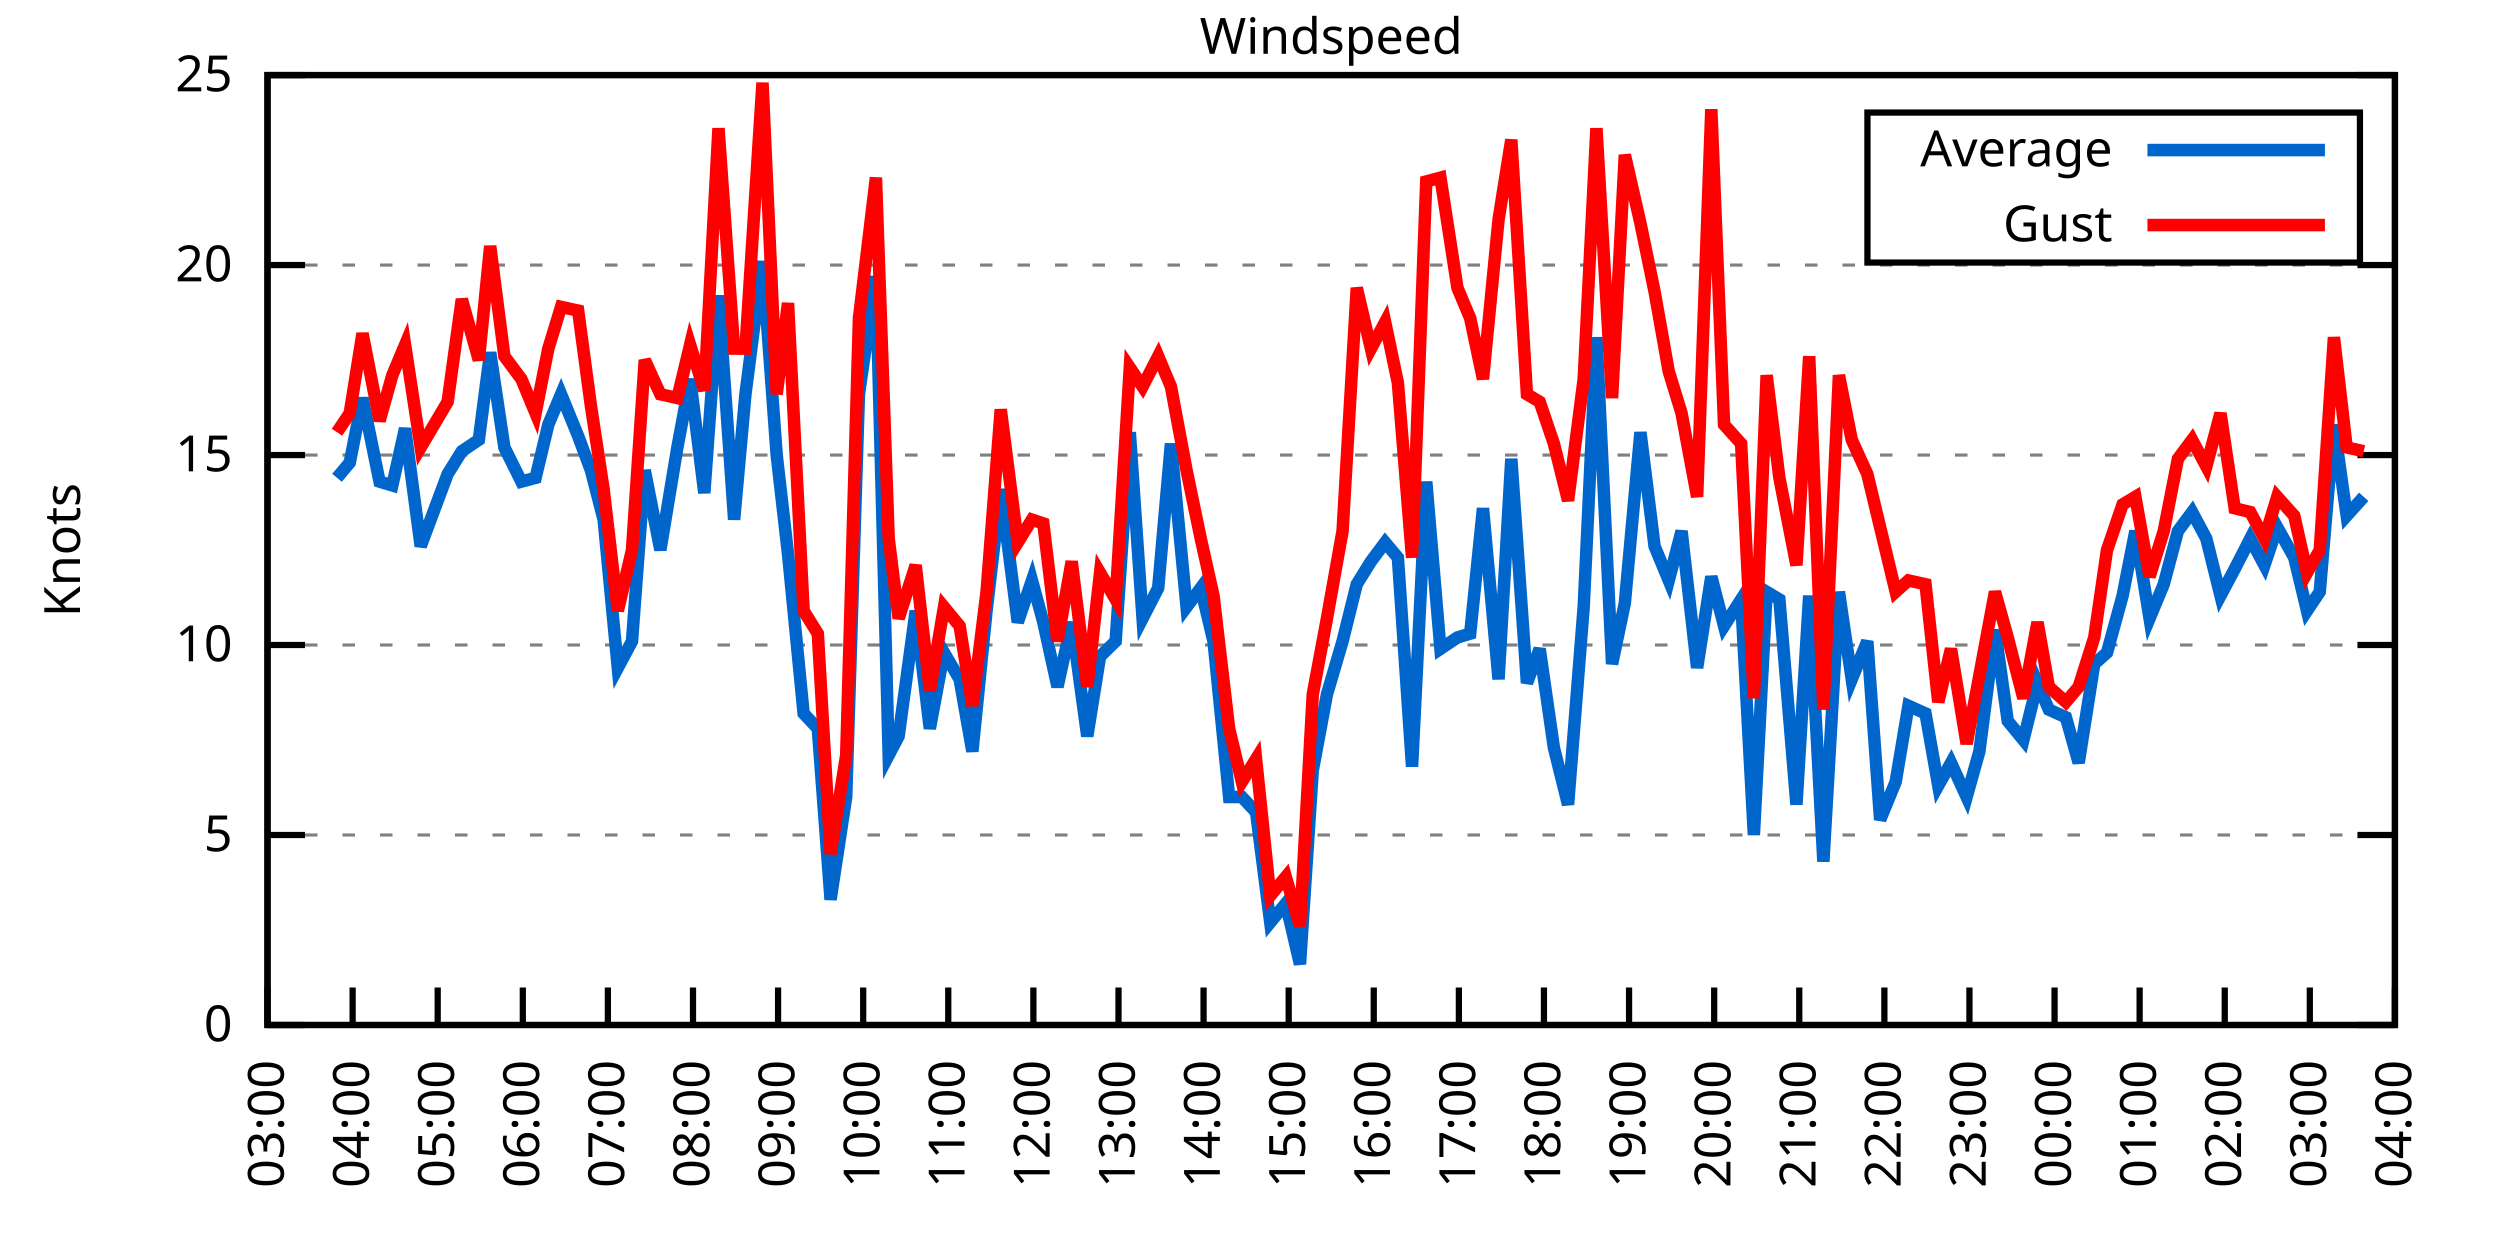
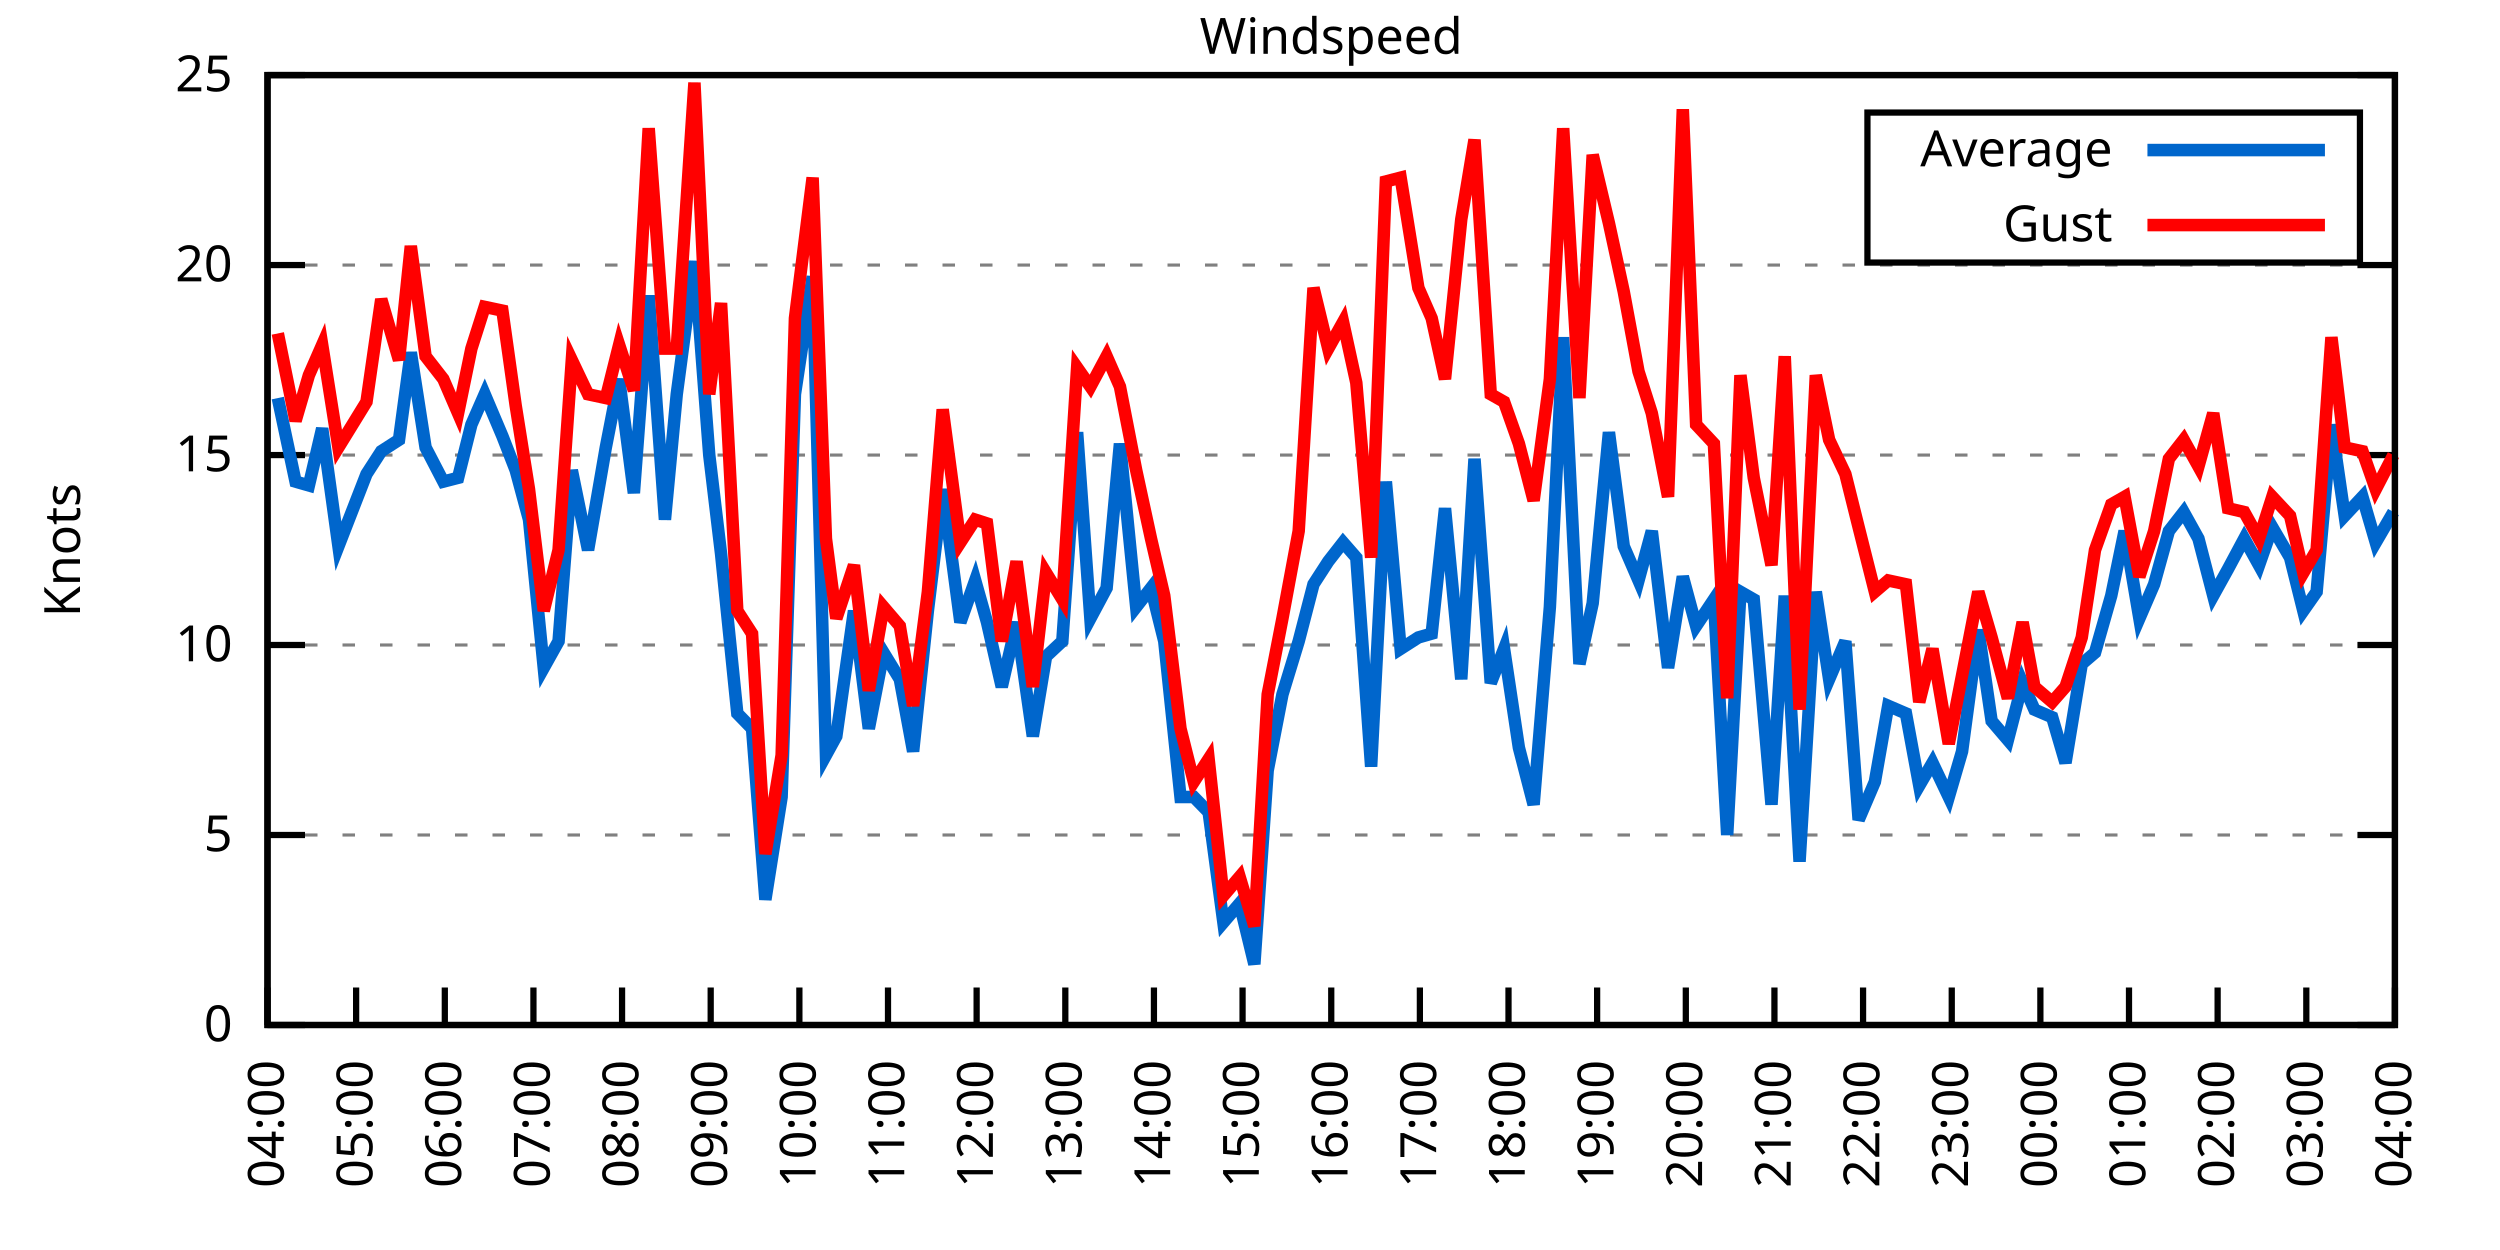
<svg xmlns="http://www.w3.org/2000/svg" xmlns:xlink="http://www.w3.org/1999/xlink" width="400" height="200" viewBox="0 0 400 200">
  <g id="gnuplot_canvas">
    <rect x="0" y="0" width="400" height="200" fill="none" />
    <defs>
      <circle id="gpDot" r="0.5" stroke-width="0.5" stroke="currentColor" />
      <path id="gpPt0" stroke-width="0.333" stroke="currentColor" d="M-1,0 h2 M0,-1 v2" />
      <path id="gpPt1" stroke-width="0.333" stroke="currentColor" d="M-1,-1 L1,1 M1,-1 L-1,1" />
      <path id="gpPt2" stroke-width="0.333" stroke="currentColor" d="M-1,0 L1,0 M0,-1 L0,1 M-1,-1 L1,1 M-1,1 L1,-1" />
      <rect id="gpPt3" stroke-width="0.333" stroke="currentColor" x="-1" y="-1" width="2" height="2" />
      <rect id="gpPt4" stroke-width="0.333" stroke="currentColor" fill="currentColor" x="-1" y="-1" width="2" height="2" />
      <circle id="gpPt5" stroke-width="0.333" stroke="currentColor" cx="0" cy="0" r="1" />
      <use xlink:href="#gpPt5" id="gpPt6" fill="currentColor" stroke="none" />
      <path id="gpPt7" stroke-width="0.333" stroke="currentColor" d="M0,-1.33 L-1.33,0.67 L1.33,0.67 z" />
      <use xlink:href="#gpPt7" id="gpPt8" fill="currentColor" stroke="none" />
      <use xlink:href="#gpPt7" id="gpPt9" stroke="currentColor" transform="rotate(180)" />
      <use xlink:href="#gpPt9" id="gpPt10" fill="currentColor" stroke="none" />
      <use xlink:href="#gpPt3" id="gpPt11" stroke="currentColor" transform="rotate(45)" />
      <use xlink:href="#gpPt11" id="gpPt12" fill="currentColor" stroke="none" />
      <path id="gpPt13" stroke-width="0.333" stroke="currentColor" d="M0,1.330 L1.265,0.411 L0.782,-1.067 L-0.782,-1.076 L-1.265,0.411 z" />
      <use xlink:href="#gpPt13" id="gpPt14" fill="currentColor" stroke="none" />
      <filter id="textbox" filterUnits="objectBoundingBox" x="0" y="0" height="1" width="1">
        <feFlood flood-color="white" flood-opacity="1" result="bgnd" />
        <feComposite in="SourceGraphic" in2="bgnd" operator="atop" />
      </filter>
      <filter id="greybox" filterUnits="objectBoundingBox" x="0" y="0" height="1" width="1">
        <feFlood flood-color="lightgrey" flood-opacity="1" result="grey" />
        <feComposite in="SourceGraphic" in2="grey" operator="atop" />
      </filter>
    </defs>
    <g fill="none" color="white" stroke="currentColor" stroke-width="1.00" stroke-linecap="butt" stroke-linejoin="miter">
</g>
    <g fill="none" color="black" stroke="currentColor" stroke-width="1.00" stroke-linecap="butt" stroke-linejoin="miter">
      <g stroke="none" shape-rendering="crispEdges">
        <polygon fill="rgb(255, 255, 255)" points="42.80,164.00 383.18,164.00 383.18,12.02 42.80,12.02 " />
      </g>
    </g>
    <g fill="none" color="black" stroke="currentColor" stroke-width="1.00" stroke-linecap="butt" stroke-linejoin="miter">
</g>
    <g fill="none" color="black" stroke="black" stroke-width="0.50" stroke-linecap="butt" stroke-linejoin="miter">
</g>
    <g fill="none" color="gray" stroke="currentColor" stroke-width="0.50" stroke-linecap="butt" stroke-linejoin="miter">
      <path stroke="gray" stroke-dasharray="2,4" class="gridline" d="M42.80,164.00 L383.19,164.00  " />
    </g>
    <g fill="none" color="gray" stroke="gray" stroke-width="1.00" stroke-linecap="butt" stroke-linejoin="miter">
</g>
    <g fill="none" color="black" stroke="currentColor" stroke-width="1.00" stroke-linecap="butt" stroke-linejoin="miter">
      <path stroke="black" d="M42.80,164.00 L48.80,164.00 M383.19,164.00 L377.19,164.00  " />
      <g transform="translate(37.20,166.60)" stroke="none" fill="black" font-family="Sans" font-size="8.00" text-anchor="end">
        <text>
          <tspan font-family="Sans"> 0</tspan>
        </text>
      </g>
    </g>
    <g fill="none" color="black" stroke="currentColor" stroke-width="1.00" stroke-linecap="butt" stroke-linejoin="miter">
</g>
    <g fill="none" color="black" stroke="black" stroke-width="0.50" stroke-linecap="butt" stroke-linejoin="miter">
</g>
    <g fill="none" color="gray" stroke="currentColor" stroke-width="0.50" stroke-linecap="butt" stroke-linejoin="miter">
      <path stroke="gray" stroke-dasharray="2,4" class="gridline" d="M42.80,133.60 L383.19,133.60  " />
    </g>
    <g fill="none" color="gray" stroke="gray" stroke-width="1.00" stroke-linecap="butt" stroke-linejoin="miter">
</g>
    <g fill="none" color="black" stroke="currentColor" stroke-width="1.00" stroke-linecap="butt" stroke-linejoin="miter">
      <path stroke="black" d="M42.80,133.60 L48.80,133.60 M383.19,133.60 L377.19,133.60  " />
      <g transform="translate(37.20,136.20)" stroke="none" fill="black" font-family="Sans" font-size="8.00" text-anchor="end">
        <text>
          <tspan font-family="Sans"> 5</tspan>
        </text>
      </g>
    </g>
    <g fill="none" color="black" stroke="currentColor" stroke-width="1.00" stroke-linecap="butt" stroke-linejoin="miter">
</g>
    <g fill="none" color="black" stroke="black" stroke-width="0.50" stroke-linecap="butt" stroke-linejoin="miter">
</g>
    <g fill="none" color="gray" stroke="currentColor" stroke-width="0.50" stroke-linecap="butt" stroke-linejoin="miter">
      <path stroke="gray" stroke-dasharray="2,4" class="gridline" d="M42.80,103.20 L383.19,103.20  " />
    </g>
    <g fill="none" color="gray" stroke="gray" stroke-width="1.00" stroke-linecap="butt" stroke-linejoin="miter">
</g>
    <g fill="none" color="black" stroke="currentColor" stroke-width="1.00" stroke-linecap="butt" stroke-linejoin="miter">
      <path stroke="black" d="M42.80,103.20 L48.80,103.20 M383.19,103.20 L377.19,103.20  " />
      <g transform="translate(37.20,105.80)" stroke="none" fill="black" font-family="Sans" font-size="8.00" text-anchor="end">
        <text>
          <tspan font-family="Sans"> 10</tspan>
        </text>
      </g>
    </g>
    <g fill="none" color="black" stroke="currentColor" stroke-width="1.00" stroke-linecap="butt" stroke-linejoin="miter">
</g>
    <g fill="none" color="black" stroke="black" stroke-width="0.50" stroke-linecap="butt" stroke-linejoin="miter">
</g>
    <g fill="none" color="gray" stroke="currentColor" stroke-width="0.50" stroke-linecap="butt" stroke-linejoin="miter">
      <path stroke="gray" stroke-dasharray="2,4" class="gridline" d="M42.80,72.81 L383.19,72.81  " />
    </g>
    <g fill="none" color="gray" stroke="gray" stroke-width="1.00" stroke-linecap="butt" stroke-linejoin="miter">
</g>
    <g fill="none" color="black" stroke="currentColor" stroke-width="1.00" stroke-linecap="butt" stroke-linejoin="miter">
      <path stroke="black" d="M42.80,72.81 L48.80,72.81 M383.19,72.81 L377.19,72.81  " />
      <g transform="translate(37.20,75.41)" stroke="none" fill="black" font-family="Sans" font-size="8.00" text-anchor="end">
        <text>
          <tspan font-family="Sans"> 15</tspan>
        </text>
      </g>
    </g>
    <g fill="none" color="black" stroke="currentColor" stroke-width="1.00" stroke-linecap="butt" stroke-linejoin="miter">
</g>
    <g fill="none" color="black" stroke="black" stroke-width="0.50" stroke-linecap="butt" stroke-linejoin="miter">
</g>
    <g fill="none" color="gray" stroke="currentColor" stroke-width="0.50" stroke-linecap="butt" stroke-linejoin="miter">
      <path stroke="gray" stroke-dasharray="2,4" class="gridline" d="M42.80,42.41 L383.19,42.41  " />
    </g>
    <g fill="none" color="gray" stroke="gray" stroke-width="1.00" stroke-linecap="butt" stroke-linejoin="miter">
</g>
    <g fill="none" color="black" stroke="currentColor" stroke-width="1.00" stroke-linecap="butt" stroke-linejoin="miter">
      <path stroke="black" d="M42.80,42.41 L48.80,42.41 M383.19,42.41 L377.19,42.41  " />
      <g transform="translate(37.20,45.01)" stroke="none" fill="black" font-family="Sans" font-size="8.00" text-anchor="end">
        <text>
          <tspan font-family="Sans"> 20</tspan>
        </text>
      </g>
    </g>
    <g fill="none" color="black" stroke="currentColor" stroke-width="1.00" stroke-linecap="butt" stroke-linejoin="miter">
</g>
    <g fill="none" color="black" stroke="black" stroke-width="0.50" stroke-linecap="butt" stroke-linejoin="miter">
</g>
    <g fill="none" color="gray" stroke="currentColor" stroke-width="0.50" stroke-linecap="butt" stroke-linejoin="miter">
      <path stroke="gray" stroke-dasharray="2,4" class="gridline" d="M42.80,12.01 L383.19,12.01  " />
    </g>
    <g fill="none" color="gray" stroke="gray" stroke-width="1.00" stroke-linecap="butt" stroke-linejoin="miter">
</g>
    <g fill="none" color="black" stroke="currentColor" stroke-width="1.00" stroke-linecap="butt" stroke-linejoin="miter">
      <path stroke="black" d="M42.80,12.01 L48.80,12.01 M383.19,12.01 L377.19,12.01  " />
      <g transform="translate(37.20,14.61)" stroke="none" fill="black" font-family="Sans" font-size="8.00" text-anchor="end">
        <text>
          <tspan font-family="Sans"> 25</tspan>
        </text>
      </g>
    </g>
    <g fill="none" color="black" stroke="currentColor" stroke-width="1.00" stroke-linecap="butt" stroke-linejoin="miter">
      <path stroke="black" d="M42.80,164.00 L42.80,158.00  " />
      <g transform="translate(45.40,169.60) rotate(270.00)" stroke="none" fill="black" font-family="Sans" font-size="8.00" text-anchor="end">
        <text>
-           <tspan font-family="Sans">03:00</tspan>
-         </text>
-       </g>
-     </g>
-     <g fill="none" color="black" stroke="currentColor" stroke-width="1.00" stroke-linecap="butt" stroke-linejoin="miter">
-       <path stroke="black" d="M56.42,164.00 L56.42,158.00  " />
-       <g transform="translate(59.02,169.60) rotate(270.00)" stroke="none" fill="black" font-family="Sans" font-size="8.00" text-anchor="end">
-         <text>
          <tspan font-family="Sans">04:00</tspan>
        </text>
      </g>
    </g>
    <g fill="none" color="black" stroke="currentColor" stroke-width="1.00" stroke-linecap="butt" stroke-linejoin="miter">
-       <path stroke="black" d="M70.03,164.00 L70.03,158.00  " />
-       <g transform="translate(72.63,169.60) rotate(270.00)" stroke="none" fill="black" font-family="Sans" font-size="8.00" text-anchor="end">
+       <path stroke="black" d="M56.98,164.00 L56.98,158.00  " />
+       <g transform="translate(59.58,169.60) rotate(270.00)" stroke="none" fill="black" font-family="Sans" font-size="8.00" text-anchor="end">
        <text>
          <tspan font-family="Sans">05:00</tspan>
        </text>
      </g>
    </g>
    <g fill="none" color="black" stroke="currentColor" stroke-width="1.00" stroke-linecap="butt" stroke-linejoin="miter">
-       <path stroke="black" d="M83.65,164.00 L83.65,158.00  " />
-       <g transform="translate(86.25,169.60) rotate(270.00)" stroke="none" fill="black" font-family="Sans" font-size="8.00" text-anchor="end">
+       <path stroke="black" d="M71.17,164.00 L71.17,158.00  " />
+       <g transform="translate(73.77,169.60) rotate(270.00)" stroke="none" fill="black" font-family="Sans" font-size="8.00" text-anchor="end">
        <text>
          <tspan font-family="Sans">06:00</tspan>
        </text>
      </g>
    </g>
    <g fill="none" color="black" stroke="currentColor" stroke-width="1.00" stroke-linecap="butt" stroke-linejoin="miter">
-       <path stroke="black" d="M97.26,164.00 L97.26,158.00  " />
-       <g transform="translate(99.86,169.60) rotate(270.00)" stroke="none" fill="black" font-family="Sans" font-size="8.00" text-anchor="end">
+       <path stroke="black" d="M85.35,164.00 L85.35,158.00  " />
+       <g transform="translate(87.95,169.60) rotate(270.00)" stroke="none" fill="black" font-family="Sans" font-size="8.00" text-anchor="end">
        <text>
          <tspan font-family="Sans">07:00</tspan>
        </text>
      </g>
    </g>
    <g fill="none" color="black" stroke="currentColor" stroke-width="1.00" stroke-linecap="butt" stroke-linejoin="miter">
-       <path stroke="black" d="M110.88,164.00 L110.88,158.00  " />
-       <g transform="translate(113.48,169.60) rotate(270.00)" stroke="none" fill="black" font-family="Sans" font-size="8.00" text-anchor="end">
+       <path stroke="black" d="M99.53,164.00 L99.53,158.00  " />
+       <g transform="translate(102.13,169.60) rotate(270.00)" stroke="none" fill="black" font-family="Sans" font-size="8.00" text-anchor="end">
        <text>
          <tspan font-family="Sans">08:00</tspan>
        </text>
      </g>
    </g>
    <g fill="none" color="black" stroke="currentColor" stroke-width="1.00" stroke-linecap="butt" stroke-linejoin="miter">
-       <path stroke="black" d="M124.49,164.00 L124.49,158.00  " />
-       <g transform="translate(127.09,169.60) rotate(270.00)" stroke="none" fill="black" font-family="Sans" font-size="8.00" text-anchor="end">
+       <path stroke="black" d="M113.71,164.00 L113.71,158.00  " />
+       <g transform="translate(116.31,169.60) rotate(270.00)" stroke="none" fill="black" font-family="Sans" font-size="8.00" text-anchor="end">
        <text>
          <tspan font-family="Sans">09:00</tspan>
        </text>
      </g>
    </g>
    <g fill="none" color="black" stroke="currentColor" stroke-width="1.00" stroke-linecap="butt" stroke-linejoin="miter">
-       <path stroke="black" d="M138.11,164.00 L138.11,158.00  " />
-       <g transform="translate(140.71,169.60) rotate(270.00)" stroke="none" fill="black" font-family="Sans" font-size="8.00" text-anchor="end">
+       <path stroke="black" d="M127.90,164.00 L127.90,158.00  " />
+       <g transform="translate(130.50,169.60) rotate(270.00)" stroke="none" fill="black" font-family="Sans" font-size="8.00" text-anchor="end">
        <text>
          <tspan font-family="Sans">10:00</tspan>
        </text>
      </g>
    </g>
    <g fill="none" color="black" stroke="currentColor" stroke-width="1.00" stroke-linecap="butt" stroke-linejoin="miter">
-       <path stroke="black" d="M151.72,164.00 L151.72,158.00  " />
-       <g transform="translate(154.32,169.60) rotate(270.00)" stroke="none" fill="black" font-family="Sans" font-size="8.00" text-anchor="end">
+       <path stroke="black" d="M142.08,164.00 L142.08,158.00  " />
+       <g transform="translate(144.68,169.60) rotate(270.00)" stroke="none" fill="black" font-family="Sans" font-size="8.00" text-anchor="end">
        <text>
          <tspan font-family="Sans">11:00</tspan>
        </text>
      </g>
    </g>
    <g fill="none" color="black" stroke="currentColor" stroke-width="1.00" stroke-linecap="butt" stroke-linejoin="miter">
-       <path stroke="black" d="M165.34,164.00 L165.34,158.00  " />
-       <g transform="translate(167.94,169.60) rotate(270.00)" stroke="none" fill="black" font-family="Sans" font-size="8.00" text-anchor="end">
+       <path stroke="black" d="M156.26,164.00 L156.26,158.00  " />
+       <g transform="translate(158.86,169.60) rotate(270.00)" stroke="none" fill="black" font-family="Sans" font-size="8.00" text-anchor="end">
        <text>
          <tspan font-family="Sans">12:00</tspan>
        </text>
      </g>
    </g>
    <g fill="none" color="black" stroke="currentColor" stroke-width="1.00" stroke-linecap="butt" stroke-linejoin="miter">
-       <path stroke="black" d="M178.96,164.00 L178.96,158.00  " />
-       <g transform="translate(181.56,169.60) rotate(270.00)" stroke="none" fill="black" font-family="Sans" font-size="8.00" text-anchor="end">
+       <path stroke="black" d="M170.45,164.00 L170.45,158.00  " />
+       <g transform="translate(173.05,169.60) rotate(270.00)" stroke="none" fill="black" font-family="Sans" font-size="8.00" text-anchor="end">
        <text>
          <tspan font-family="Sans">13:00</tspan>
        </text>
      </g>
    </g>
    <g fill="none" color="black" stroke="currentColor" stroke-width="1.00" stroke-linecap="butt" stroke-linejoin="miter">
-       <path stroke="black" d="M192.57,164.00 L192.57,158.00  " />
-       <g transform="translate(195.17,169.60) rotate(270.00)" stroke="none" fill="black" font-family="Sans" font-size="8.00" text-anchor="end">
+       <path stroke="black" d="M184.63,164.00 L184.63,158.00  " />
+       <g transform="translate(187.23,169.60) rotate(270.00)" stroke="none" fill="black" font-family="Sans" font-size="8.00" text-anchor="end">
        <text>
          <tspan font-family="Sans">14:00</tspan>
        </text>
      </g>
    </g>
    <g fill="none" color="black" stroke="currentColor" stroke-width="1.00" stroke-linecap="butt" stroke-linejoin="miter">
-       <path stroke="black" d="M206.19,164.00 L206.19,158.00  " />
-       <g transform="translate(208.79,169.60) rotate(270.00)" stroke="none" fill="black" font-family="Sans" font-size="8.00" text-anchor="end">
+       <path stroke="black" d="M198.81,164.00 L198.81,158.00  " />
+       <g transform="translate(201.41,169.60) rotate(270.00)" stroke="none" fill="black" font-family="Sans" font-size="8.00" text-anchor="end">
        <text>
          <tspan font-family="Sans">15:00</tspan>
        </text>
      </g>
    </g>
    <g fill="none" color="black" stroke="currentColor" stroke-width="1.00" stroke-linecap="butt" stroke-linejoin="miter">
-       <path stroke="black" d="M219.80,164.00 L219.80,158.00  " />
-       <g transform="translate(222.40,169.60) rotate(270.00)" stroke="none" fill="black" font-family="Sans" font-size="8.00" text-anchor="end">
+       <path stroke="black" d="M213.00,164.00 L213.00,158.00  " />
+       <g transform="translate(215.60,169.60) rotate(270.00)" stroke="none" fill="black" font-family="Sans" font-size="8.00" text-anchor="end">
        <text>
          <tspan font-family="Sans">16:00</tspan>
        </text>
      </g>
    </g>
    <g fill="none" color="black" stroke="currentColor" stroke-width="1.00" stroke-linecap="butt" stroke-linejoin="miter">
-       <path stroke="black" d="M233.42,164.00 L233.42,158.00  " />
-       <g transform="translate(236.02,169.60) rotate(270.00)" stroke="none" fill="black" font-family="Sans" font-size="8.00" text-anchor="end">
+       <path stroke="black" d="M227.18,164.00 L227.18,158.00  " />
+       <g transform="translate(229.78,169.60) rotate(270.00)" stroke="none" fill="black" font-family="Sans" font-size="8.00" text-anchor="end">
        <text>
          <tspan font-family="Sans">17:00</tspan>
        </text>
      </g>
    </g>
    <g fill="none" color="black" stroke="currentColor" stroke-width="1.00" stroke-linecap="butt" stroke-linejoin="miter">
-       <path stroke="black" d="M247.03,164.00 L247.03,158.00  " />
-       <g transform="translate(249.63,169.60) rotate(270.00)" stroke="none" fill="black" font-family="Sans" font-size="8.00" text-anchor="end">
+       <path stroke="black" d="M241.36,164.00 L241.36,158.00  " />
+       <g transform="translate(243.96,169.60) rotate(270.00)" stroke="none" fill="black" font-family="Sans" font-size="8.00" text-anchor="end">
        <text>
          <tspan font-family="Sans">18:00</tspan>
        </text>
      </g>
    </g>
    <g fill="none" color="black" stroke="currentColor" stroke-width="1.00" stroke-linecap="butt" stroke-linejoin="miter">
-       <path stroke="black" d="M260.65,164.00 L260.65,158.00  " />
-       <g transform="translate(263.25,169.60) rotate(270.00)" stroke="none" fill="black" font-family="Sans" font-size="8.00" text-anchor="end">
+       <path stroke="black" d="M255.54,164.00 L255.54,158.00  " />
+       <g transform="translate(258.14,169.60) rotate(270.00)" stroke="none" fill="black" font-family="Sans" font-size="8.00" text-anchor="end">
        <text>
          <tspan font-family="Sans">19:00</tspan>
        </text>
      </g>
    </g>
    <g fill="none" color="black" stroke="currentColor" stroke-width="1.00" stroke-linecap="butt" stroke-linejoin="miter">
-       <path stroke="black" d="M274.27,164.00 L274.27,158.00  " />
-       <g transform="translate(276.87,169.60) rotate(270.00)" stroke="none" fill="black" font-family="Sans" font-size="8.00" text-anchor="end">
+       <path stroke="black" d="M269.73,164.00 L269.73,158.00  " />
+       <g transform="translate(272.33,169.60) rotate(270.00)" stroke="none" fill="black" font-family="Sans" font-size="8.00" text-anchor="end">
        <text>
          <tspan font-family="Sans">20:00</tspan>
        </text>
      </g>
    </g>
    <g fill="none" color="black" stroke="currentColor" stroke-width="1.00" stroke-linecap="butt" stroke-linejoin="miter">
-       <path stroke="black" d="M287.88,164.00 L287.88,158.00  " />
-       <g transform="translate(290.48,169.60) rotate(270.00)" stroke="none" fill="black" font-family="Sans" font-size="8.00" text-anchor="end">
+       <path stroke="black" d="M283.91,164.00 L283.91,158.00  " />
+       <g transform="translate(286.51,169.60) rotate(270.00)" stroke="none" fill="black" font-family="Sans" font-size="8.00" text-anchor="end">
        <text>
          <tspan font-family="Sans">21:00</tspan>
        </text>
      </g>
    </g>
    <g fill="none" color="black" stroke="currentColor" stroke-width="1.00" stroke-linecap="butt" stroke-linejoin="miter">
-       <path stroke="black" d="M301.50,164.00 L301.50,158.00  " />
-       <g transform="translate(304.10,169.60) rotate(270.00)" stroke="none" fill="black" font-family="Sans" font-size="8.00" text-anchor="end">
+       <path stroke="black" d="M298.09,164.00 L298.09,158.00  " />
+       <g transform="translate(300.69,169.60) rotate(270.00)" stroke="none" fill="black" font-family="Sans" font-size="8.00" text-anchor="end">
        <text>
          <tspan font-family="Sans">22:00</tspan>
        </text>
      </g>
    </g>
    <g fill="none" color="black" stroke="currentColor" stroke-width="1.00" stroke-linecap="butt" stroke-linejoin="miter">
-       <path stroke="black" d="M315.11,164.00 L315.11,158.00  " />
-       <g transform="translate(317.71,169.60) rotate(270.00)" stroke="none" fill="black" font-family="Sans" font-size="8.00" text-anchor="end">
+       <path stroke="black" d="M312.28,164.00 L312.28,158.00  " />
+       <g transform="translate(314.88,169.60) rotate(270.00)" stroke="none" fill="black" font-family="Sans" font-size="8.00" text-anchor="end">
        <text>
          <tspan font-family="Sans">23:00</tspan>
        </text>
      </g>
    </g>
    <g fill="none" color="black" stroke="currentColor" stroke-width="1.00" stroke-linecap="butt" stroke-linejoin="miter">
-       <path stroke="black" d="M328.73,164.00 L328.73,158.00  " />
-       <g transform="translate(331.33,169.60) rotate(270.00)" stroke="none" fill="black" font-family="Sans" font-size="8.00" text-anchor="end">
+       <path stroke="black" d="M326.46,164.00 L326.46,158.00  " />
+       <g transform="translate(329.06,169.60) rotate(270.00)" stroke="none" fill="black" font-family="Sans" font-size="8.00" text-anchor="end">
        <text>
          <tspan font-family="Sans">00:00</tspan>
        </text>
      </g>
    </g>
    <g fill="none" color="black" stroke="currentColor" stroke-width="1.00" stroke-linecap="butt" stroke-linejoin="miter">
-       <path stroke="black" d="M342.34,164.00 L342.34,158.00  " />
-       <g transform="translate(344.94,169.60) rotate(270.00)" stroke="none" fill="black" font-family="Sans" font-size="8.00" text-anchor="end">
+       <path stroke="black" d="M340.64,164.00 L340.64,158.00  " />
+       <g transform="translate(343.24,169.60) rotate(270.00)" stroke="none" fill="black" font-family="Sans" font-size="8.00" text-anchor="end">
        <text>
          <tspan font-family="Sans">01:00</tspan>
        </text>
      </g>
    </g>
    <g fill="none" color="black" stroke="currentColor" stroke-width="1.00" stroke-linecap="butt" stroke-linejoin="miter">
-       <path stroke="black" d="M355.96,164.00 L355.96,158.00  " />
-       <g transform="translate(358.56,169.60) rotate(270.00)" stroke="none" fill="black" font-family="Sans" font-size="8.00" text-anchor="end">
+       <path stroke="black" d="M354.82,164.00 L354.82,158.00  " />
+       <g transform="translate(357.42,169.60) rotate(270.00)" stroke="none" fill="black" font-family="Sans" font-size="8.00" text-anchor="end">
        <text>
          <tspan font-family="Sans">02:00</tspan>
        </text>
      </g>
    </g>
    <g fill="none" color="black" stroke="currentColor" stroke-width="1.00" stroke-linecap="butt" stroke-linejoin="miter">
-       <path stroke="black" d="M369.57,164.00 L369.57,158.00  " />
-       <g transform="translate(372.17,169.60) rotate(270.00)" stroke="none" fill="black" font-family="Sans" font-size="8.00" text-anchor="end">
+       <path stroke="black" d="M369.01,164.00 L369.01,158.00  " />
+       <g transform="translate(371.61,169.60) rotate(270.00)" stroke="none" fill="black" font-family="Sans" font-size="8.00" text-anchor="end">
        <text>
          <tspan font-family="Sans">03:00</tspan>
        </text>
      </g>
    </g>
    <g fill="none" color="black" stroke="currentColor" stroke-width="1.00" stroke-linecap="butt" stroke-linejoin="miter">
      <path stroke="black" d="M383.19,164.00 L383.19,158.00  " />
      <g transform="translate(385.79,169.60) rotate(270.00)" stroke="none" fill="black" font-family="Sans" font-size="8.00" text-anchor="end">
        <text>
          <tspan font-family="Sans">04:00</tspan>
        </text>
      </g>
    </g>
    <g fill="none" color="black" stroke="currentColor" stroke-width="1.00" stroke-linecap="butt" stroke-linejoin="miter">
</g>
    <g fill="none" color="black" stroke="currentColor" stroke-width="1.00" stroke-linecap="butt" stroke-linejoin="miter">
      <path stroke="black" d="M42.80,12.01 L42.80,164.00 L383.19,164.00 L383.19,12.01 L42.80,12.01 Z  " />
    </g>
    <g fill="none" color="black" stroke="currentColor" stroke-width="1.00" stroke-linecap="butt" stroke-linejoin="miter">
</g>
    <g fill="none" color="black" stroke="currentColor" stroke-width="1.00" stroke-linecap="butt" stroke-linejoin="miter">
      <path stroke="black" d="M298.79,42.01 L298.79,18.01 L377.59,18.01 L377.59,42.01 L298.79,42.01 Z  " />
    </g>
    <g id="Windspeed_plot_1">
      <g fill="none" color="white" stroke="black" stroke-width="2.00" stroke-linecap="butt" stroke-linejoin="miter">
</g>
      <g fill="none" color="black" stroke="currentColor" stroke-width="2.00" stroke-linecap="butt" stroke-linejoin="miter">
        <g transform="translate(337.99,26.61)" stroke="none" fill="black" font-family="Sans" font-size="8.00" text-anchor="end">
          <text>
            <tspan font-family="Sans">Average</tspan>
          </text>
        </g>
      </g>
      <g fill="none" color="black" stroke="currentColor" stroke-width="2.00" stroke-linecap="butt" stroke-linejoin="miter">
-         <path stroke="rgb(  0, 102, 204)" d="M343.59,24.01 L371.99,24.01 M53.92,76.45 L55.96,74.02 L58.00,63.69 L60.73,77.06 L62.77,77.67 L64.81,68.55   L67.31,87.40 L71.62,75.85 L73.89,72.20 L76.61,70.37 L78.43,56.39 L80.70,71.59 L83.42,77.06 L85.69,76.45   L87.73,67.94 L89.77,63.08 L92.50,69.77 L94.54,75.24 L96.58,83.14 L98.85,106.85 L101.12,102.60 L103.16,75.24   L105.66,88.00 L108.38,71.59 L110.42,60.65 L112.69,78.89 L114.96,47.27 L117.46,83.14 L119.27,63.08 L122.00,41.80   L124.27,72.81 L126.08,88.61 L128.58,114.15 L130.85,116.58 L132.89,143.94 L135.39,127.52 L137.43,63.08 L140.15,44.23   L142.19,120.83 L143.78,117.80 L146.51,97.73 L148.77,116.58 L151.04,104.42 L153.54,108.68 L155.58,120.23 L157.85,97.73   L160.12,78.28 L162.84,99.56 L165.11,92.87 L166.93,99.56 L169.20,109.89 L171.47,99.56 L173.96,117.80 L176.01,105.03   L178.50,102.60 L180.77,69.16 L182.81,98.95 L185.31,94.08 L187.35,70.98 L189.85,97.12 L192.12,94.08 L194.16,102.60   L196.66,127.52 L198.70,127.52 L200.97,129.95 L203.24,147.59 L205.73,144.55 L208.00,154.27 L210.04,123.27 L212.31,111.11   L214.81,102.60 L217.08,93.48 L219.35,89.83 L221.62,86.79 L223.66,89.22 L225.93,122.66 L228.20,77.06 L230.47,103.81   L233.19,101.99 L235.23,101.38 L237.28,81.32 L239.77,108.68 L241.81,73.41 L244.31,109.28 L246.35,103.81 L248.62,119.62   L250.89,128.74 L253.39,97.12 L255.43,53.96 L257.93,106.24 L259.97,96.52 L262.47,69.16 L264.73,87.40 L267.00,92.87   L269.05,84.97 L271.54,106.85 L273.81,92.26 L275.85,100.16 L278.58,95.91 L280.62,133.60 L282.66,94.69 L284.70,95.91   L287.43,128.74 L289.47,95.30 L291.74,137.86 L294.23,94.69 L296.28,108.68 L298.77,102.60 L300.82,131.17 L303.31,125.09   L305.35,112.93 L308.08,114.15 L310.12,125.70 L312.16,122.05 L314.66,127.52 L316.70,120.23 L319.20,100.77 L321.24,115.36   L323.74,118.40 L326.00,109.28 L327.82,113.54 L330.54,114.76 L332.59,122.05 L335.08,106.24 L337.12,104.42 L339.62,95.30   L341.66,84.97 L343.93,98.95 L346.20,93.48 L348.47,84.97 L350.74,81.93 L353.01,86.18 L355.28,95.30 L357.55,91.04   L360.04,86.18 L362.31,90.44 L364.36,84.36 L367.08,89.22 L369.12,97.73 L371.16,94.69 L373.43,67.94 L375.47,82.53   L378.20,79.49  " />
+         <path stroke="rgb(  0, 102, 204)" d="M343.59,24.01 L371.99,24.01 M44.45,63.69 L47.29,77.06 L49.42,77.67 L51.55,68.55 L54.15,87.40 L58.64,75.85   L61.00,72.20 L63.84,70.37 L65.73,56.39 L68.09,71.59 L70.93,77.06 L73.29,76.45 L75.42,67.94 L77.55,63.08   L80.38,69.77 L82.51,75.24 L84.64,83.14 L87.00,106.85 L89.37,102.60 L91.49,75.24 L94.09,88.00 L96.93,71.59   L99.06,60.65 L101.42,78.89 L103.79,47.27 L106.39,83.14 L108.28,63.08 L111.11,41.80 L113.48,72.81 L115.37,88.61   L117.97,114.15 L120.33,116.58 L122.46,143.94 L125.06,127.52 L127.19,63.08 L130.02,44.23 L132.15,120.83 L133.81,117.80   L136.64,97.73 L139.01,116.58 L141.37,104.42 L143.97,108.68 L146.10,120.23 L148.46,97.73 L150.83,78.28 L153.66,99.56   L156.03,92.87 L157.92,99.56 L160.28,109.89 L162.65,99.56 L165.25,117.80 L167.37,105.03 L169.97,102.60 L172.34,69.16   L174.46,98.95 L177.06,94.08 L179.19,70.98 L181.79,97.12 L184.16,94.08 L186.28,102.60 L188.88,127.52 L191.01,127.52   L193.38,129.95 L195.74,147.59 L198.34,144.55 L200.70,154.27 L202.83,123.27 L205.19,111.11 L207.79,102.60 L210.16,93.48   L212.52,89.83 L214.89,86.79 L217.01,89.22 L219.38,122.66 L221.74,77.06 L224.10,103.81 L226.94,101.99 L229.07,101.38   L231.20,81.32 L233.80,108.68 L235.92,73.41 L238.52,109.28 L240.65,103.81 L243.02,119.62 L245.38,128.74 L247.98,97.12   L250.11,53.96 L252.71,106.24 L254.83,96.52 L257.43,69.16 L259.80,87.40 L262.16,92.87 L264.29,84.97 L266.89,106.85   L269.25,92.26 L271.38,100.16 L274.22,95.91 L276.35,133.60 L278.47,94.69 L280.60,95.91 L283.44,128.74 L285.56,95.30   L287.93,137.86 L290.53,94.69 L292.66,108.68 L295.26,102.60 L297.38,131.17 L299.98,125.09 L302.11,112.93 L304.95,114.15   L307.08,125.70 L309.20,122.05 L311.80,127.52 L313.93,120.23 L316.53,100.77 L318.66,115.36 L321.26,118.40 L323.62,109.28   L325.51,113.54 L328.35,114.76 L330.48,122.05 L333.08,106.24 L335.20,104.42 L337.80,95.30 L339.93,84.97 L342.30,98.95   L344.66,93.48 L347.02,84.97 L349.39,81.93 L351.75,86.18 L354.12,95.30 L356.48,91.04 L359.08,86.18 L361.44,90.44   L363.57,84.36 L366.41,89.22 L368.53,97.73 L370.66,94.69 L373.03,67.94 L375.15,82.53 L377.99,79.49 L380.12,86.79   L382.95,81.93  " />
      </g>
    </g>
    <g id="Windspeed_plot_2">
      <g fill="none" color="black" stroke="currentColor" stroke-width="2.00" stroke-linecap="butt" stroke-linejoin="miter">
        <g transform="translate(337.99,38.61)" stroke="none" fill="black" font-family="Sans" font-size="8.00" text-anchor="end">
          <text>
            <tspan font-family="Sans">Gust</tspan>
          </text>
        </g>
      </g>
      <g fill="none" color="black" stroke="currentColor" stroke-width="2.00" stroke-linecap="butt" stroke-linejoin="miter">
-         <path stroke="rgb(255,   0,   0)" d="M343.59,36.01 L371.99,36.01 M53.92,69.16 L55.96,66.12 L58.00,53.35 L60.73,67.33 L62.77,60.04 L64.81,55.18   L67.31,71.59 L71.62,64.29 L73.89,47.88 L76.61,57.61 L78.43,39.37 L80.70,57.00 L83.42,60.65 L85.69,66.12   L87.73,55.78 L89.77,49.10 L92.50,49.70 L94.54,64.90 L96.58,78.28 L98.85,97.73 L101.12,88.00 L103.16,57.61   L105.66,63.08 L108.38,63.69 L110.42,55.18 L112.69,62.47 L114.96,20.52 L117.46,55.78 L119.27,55.78 L122.00,13.23   L124.27,63.08 L126.08,48.49 L128.58,97.73 L130.85,101.38 L132.89,136.64 L135.39,120.83 L137.43,50.92 L140.15,28.42   L142.19,86.18 L143.78,98.95 L146.51,90.44 L148.77,110.50 L151.04,97.12 L153.54,100.16 L155.58,112.93 L157.85,94.69   L160.12,65.51 L162.84,86.79 L165.11,83.14 L166.93,83.75 L169.20,102.60 L171.47,89.83 L173.96,109.89 L176.01,91.65   L178.50,95.91 L180.77,58.82 L182.81,61.86 L185.31,57.00 L187.35,61.86 L189.85,75.24 L192.12,86.18 L194.16,95.30   L196.66,116.58 L198.70,125.09 L200.97,121.44 L203.24,143.33 L205.73,140.29 L208.00,148.19 L210.04,111.11 L212.31,98.95   L214.81,84.97 L217.08,46.06 L219.35,55.78 L221.62,51.53 L223.66,61.25 L225.93,89.22 L228.20,29.03 L230.47,28.42   L233.19,46.06 L235.23,50.92 L237.28,60.65 L239.77,35.11 L241.81,22.35 L244.31,63.08 L246.35,64.29 L248.62,70.98   L250.89,80.10 L253.39,60.65 L255.43,20.52 L257.93,63.69 L259.97,24.78 L262.47,35.72 L264.73,46.66 L267.00,59.43   L269.05,66.12 L271.54,79.49 L273.81,17.48 L275.85,67.94 L278.58,70.98 L280.62,111.72 L282.66,60.04 L284.70,76.45   L287.43,90.44 L289.47,57.00 L291.74,113.54 L294.23,60.04 L296.28,70.37 L298.77,75.85 L300.82,84.36 L303.31,94.69   L305.35,92.87 L308.08,93.48 L310.12,112.32 L312.16,103.81 L314.66,119.01 L316.70,108.07 L319.20,94.69 L321.24,101.99   L323.74,111.72 L326.00,99.56 L327.82,109.89 L330.54,112.32 L332.59,109.89 L335.08,101.99 L337.12,88.00 L339.62,80.71   L341.66,79.49 L343.93,92.26 L346.20,84.97 L348.47,73.41 L350.74,70.37 L353.01,74.63 L355.28,66.12 L357.55,81.32   L360.04,81.93 L362.31,86.18 L364.36,79.49 L367.08,82.53 L369.12,91.65 L371.16,88.00 L373.43,53.96 L375.47,71.59   L378.20,72.20  " />
+         <path stroke="rgb(255,   0,   0)" d="M343.59,36.01 L371.99,36.01 M44.45,53.35 L47.29,67.33 L49.42,60.04 L51.55,55.18 L54.15,71.59 L58.64,64.29   L61.00,47.88 L63.84,57.61 L65.73,39.37 L68.09,57.00 L70.93,60.65 L73.29,66.12 L75.42,55.78 L77.55,49.10   L80.38,49.70 L82.51,64.90 L84.64,78.28 L87.00,97.73 L89.37,88.00 L91.49,57.61 L94.09,63.08 L96.93,63.69   L99.06,55.18 L101.42,62.47 L103.79,20.52 L106.39,55.78 L108.28,55.78 L111.11,13.23 L113.48,63.08 L115.37,48.49   L117.97,97.73 L120.33,101.38 L122.46,136.64 L125.06,120.83 L127.19,50.92 L130.02,28.42 L132.15,86.18 L133.81,98.95   L136.64,90.44 L139.01,110.50 L141.37,97.12 L143.97,100.16 L146.10,112.93 L148.46,94.69 L150.83,65.51 L153.66,86.79   L156.03,83.14 L157.92,83.75 L160.28,102.60 L162.65,89.83 L165.25,109.89 L167.37,91.65 L169.97,95.91 L172.34,58.82   L174.46,61.86 L177.06,57.00 L179.19,61.86 L181.79,75.24 L184.16,86.18 L186.28,95.30 L188.88,116.58 L191.01,125.09   L193.38,121.44 L195.74,143.33 L198.34,140.29 L200.70,148.19 L202.83,111.11 L205.19,98.95 L207.79,84.97 L210.16,46.06   L212.52,55.78 L214.89,51.53 L217.01,61.25 L219.38,89.22 L221.74,29.03 L224.10,28.42 L226.94,46.06 L229.07,50.92   L231.20,60.65 L233.80,35.11 L235.92,22.35 L238.52,63.08 L240.65,64.29 L243.02,70.98 L245.38,80.10 L247.98,60.65   L250.11,20.52 L252.71,63.69 L254.83,24.78 L257.43,35.72 L259.80,46.66 L262.16,59.43 L264.29,66.12 L266.89,79.49   L269.25,17.48 L271.38,67.94 L274.22,70.98 L276.35,111.72 L278.47,60.04 L280.60,76.45 L283.44,90.44 L285.56,57.00   L287.93,113.54 L290.53,60.04 L292.66,70.37 L295.26,75.85 L297.38,84.36 L299.98,94.69 L302.11,92.87 L304.95,93.48   L307.08,112.32 L309.20,103.81 L311.80,119.01 L313.93,108.07 L316.53,94.69 L318.66,101.99 L321.26,111.72 L323.62,99.56   L325.51,109.89 L328.35,112.32 L330.48,109.89 L333.08,101.99 L335.20,88.00 L337.80,80.71 L339.93,79.49 L342.30,92.26   L344.66,84.97 L347.02,73.41 L349.39,70.37 L351.75,74.63 L354.12,66.12 L356.48,81.32 L359.08,81.93 L361.44,86.18   L363.57,79.49 L366.41,82.53 L368.53,91.65 L370.66,88.00 L373.03,53.96 L375.15,71.59 L377.99,72.20 L380.12,78.28   L382.95,72.81  " />
      </g>
    </g>
    <g fill="none" color="black" stroke="currentColor" stroke-width="2.00" stroke-linecap="butt" stroke-linejoin="miter">
</g>
    <g fill="none" color="black" stroke="black" stroke-width="1.00" stroke-linecap="butt" stroke-linejoin="miter">
</g>
    <g fill="none" color="black" stroke="currentColor" stroke-width="1.00" stroke-linecap="butt" stroke-linejoin="miter">
      <path stroke="black" d="M42.80,12.01 L42.80,164.00 L383.19,164.00 L383.19,12.01 L42.80,12.01 Z  " />
      <g transform="translate(12.80,88.01) rotate(270.00)" stroke="none" fill="black" font-family="Sans" font-size="8.00" text-anchor="middle">
        <text>
          <tspan font-family="Sans">Knots</tspan>
        </text>
      </g>
    </g>
    <g fill="none" color="black" stroke="currentColor" stroke-width="1.00" stroke-linecap="butt" stroke-linejoin="miter">
</g>
    <g fill="none" color="black" stroke="currentColor" stroke-width="1.00" stroke-linecap="butt" stroke-linejoin="miter">
      <g transform="translate(212.99,8.61)" stroke="none" fill="black" font-family="Sans" font-size="8.00" text-anchor="middle">
        <text>
          <tspan font-family="Sans">Windspeed</tspan>
        </text>
      </g>
    </g>
    <g fill="none" color="black" stroke="currentColor" stroke-width="1.00" stroke-linecap="butt" stroke-linejoin="miter">
</g>
  </g>
</svg>
